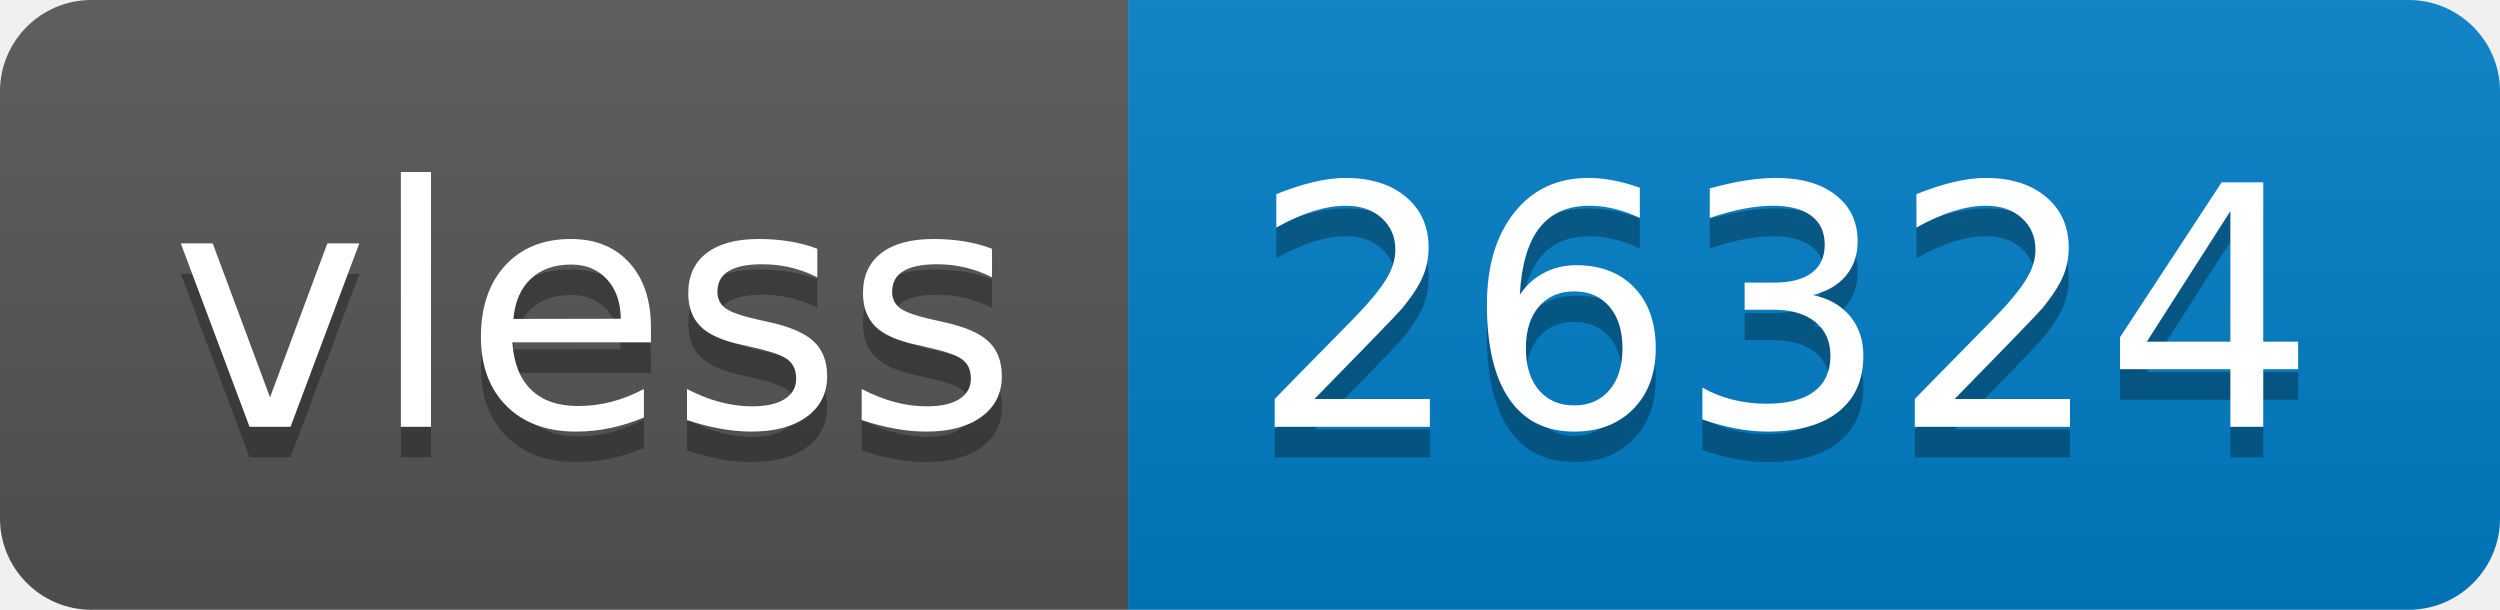
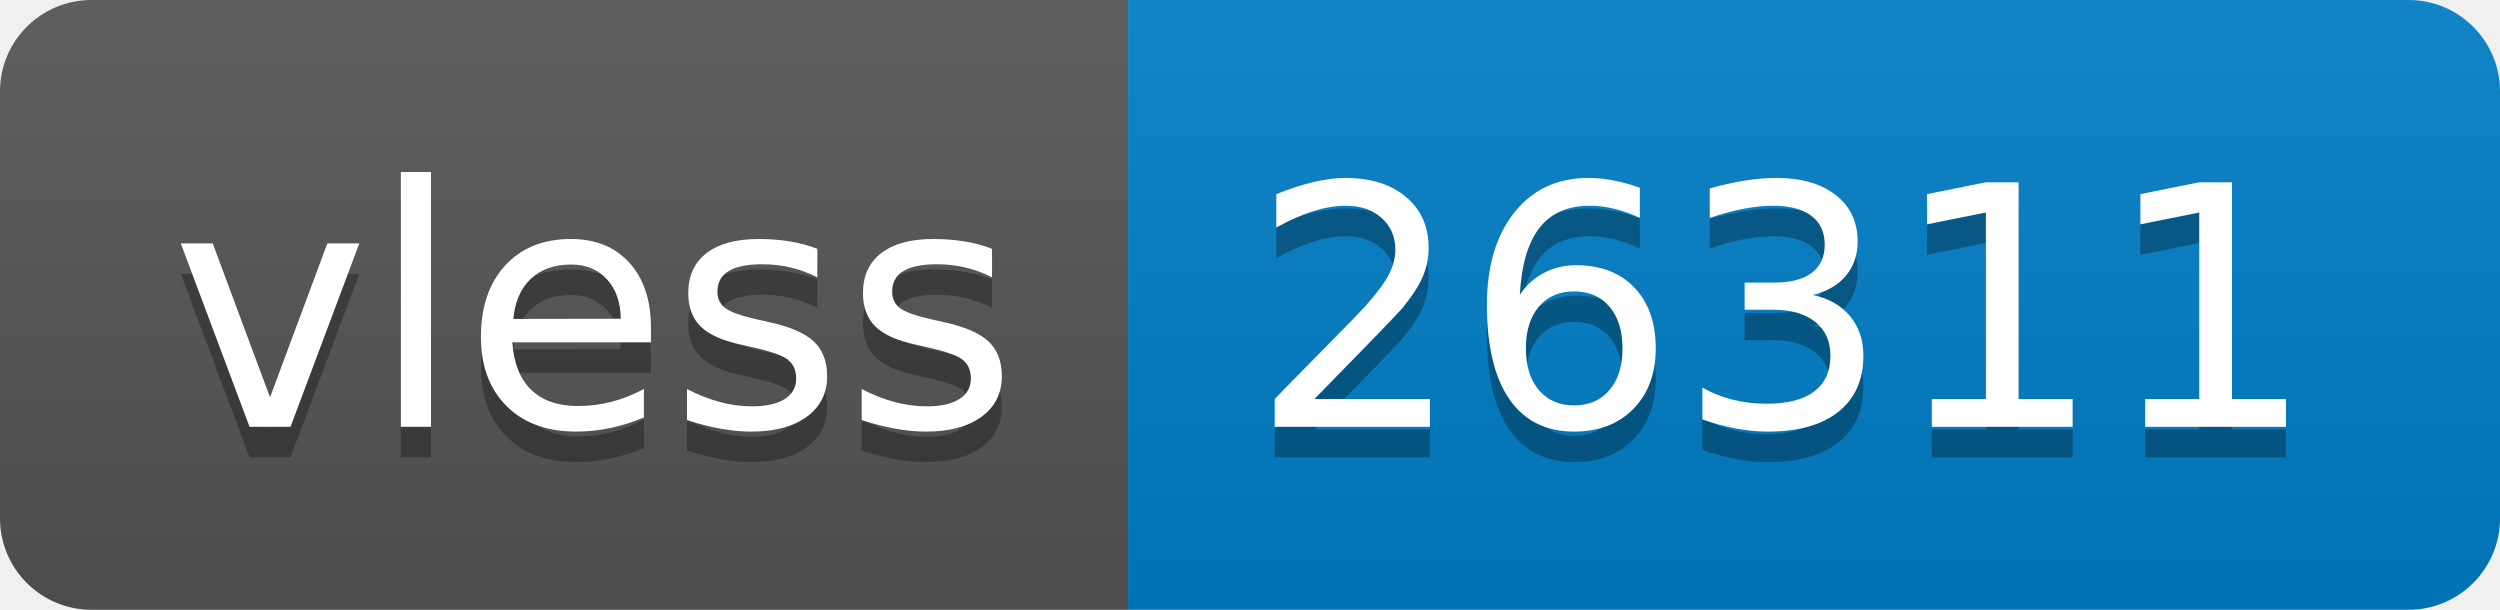
- <svg xmlns="http://www.w3.org/2000/svg" width="82" height="20" role="img" aria-label="vless: 26324">
+ <svg xmlns="http://www.w3.org/2000/svg" width="82" height="20" role="img" aria-label="vless: 26311">
  <linearGradient id="s" x2="0" y2="100%">
    <stop offset="0" stop-color="#bbb" stop-opacity=".1" />
    <stop offset="1" stop-opacity=".1" />
  </linearGradient>
  <clipPath id="r">
    <rect width="82" height="20" rx="3" fill="#fff" />
  </clipPath>
  <g clip-path="url(#r)">
    <rect width="37" height="20" fill="#555" />
    <rect x="37" width="45" height="20" fill="#007ec6" />
    <rect width="82" height="20" fill="url(#s)" />
  </g>
  <g fill="#fff" text-anchor="middle" font-family="Verdana,Geneva,DejaVu Sans,sans-serif" text-rendering="geometricPrecision" font-size="110">
    <text aria-hidden="true" x="195" y="150" fill="#010101" fill-opacity=".3" transform="scale(.1)" textLength="270">vless</text>
    <text x="195" y="140" transform="scale(.1)" fill="#fff" textLength="270">vless</text>
-     <text aria-hidden="true" x="585" y="150" fill="#010101" fill-opacity=".3" transform="scale(.1)" textLength="350">26324</text>
-     <text x="585" y="140" transform="scale(.1)" fill="#fff" textLength="350">26324</text>
+     <text aria-hidden="true" x="585" y="150" fill="#010101" fill-opacity=".3" transform="scale(.1)" textLength="350">26311</text>
+     <text x="585" y="140" transform="scale(.1)" fill="#fff" textLength="350">26311</text>
  </g>
</svg>
